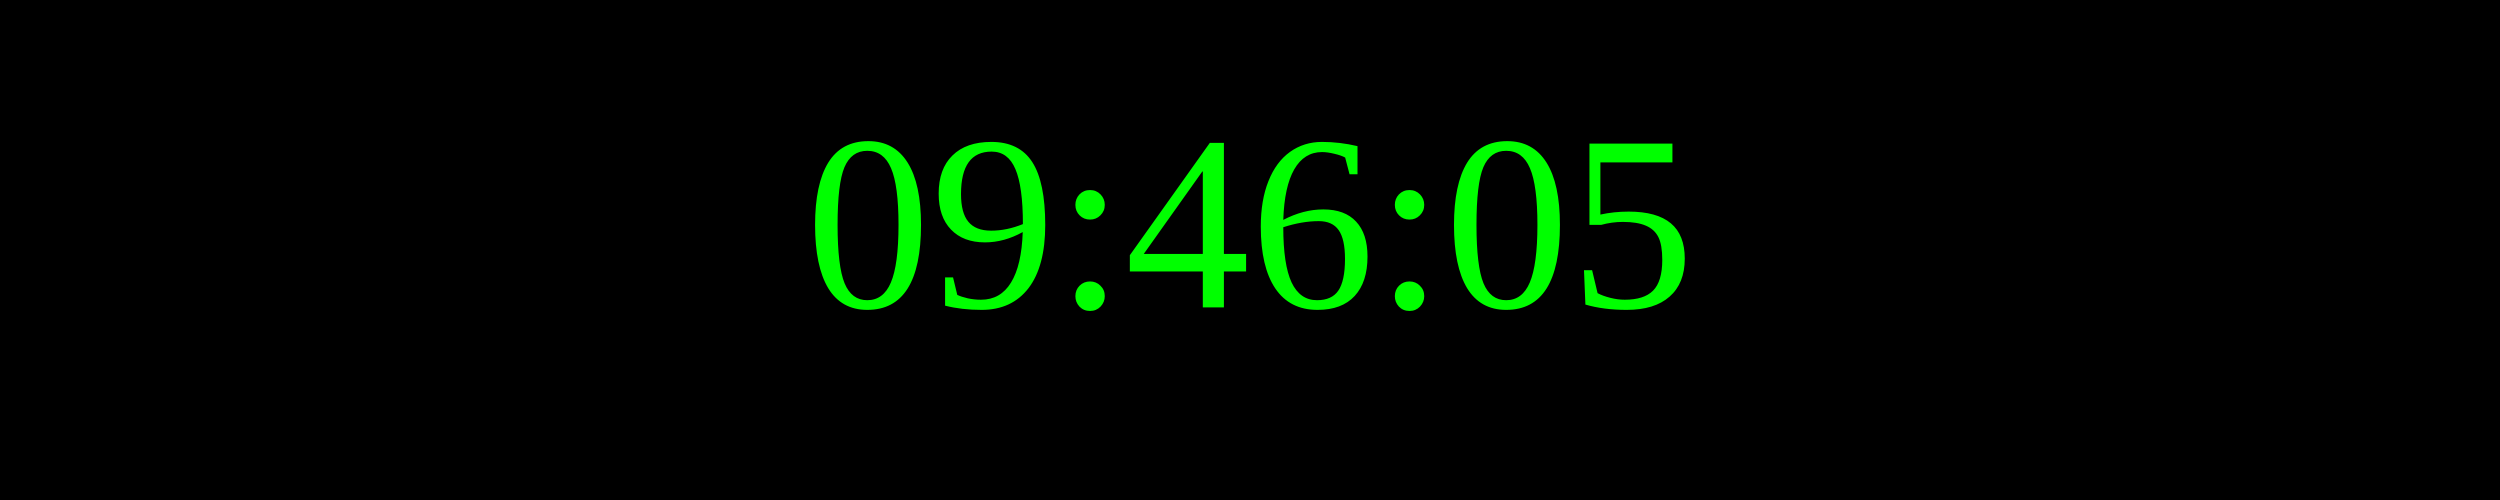
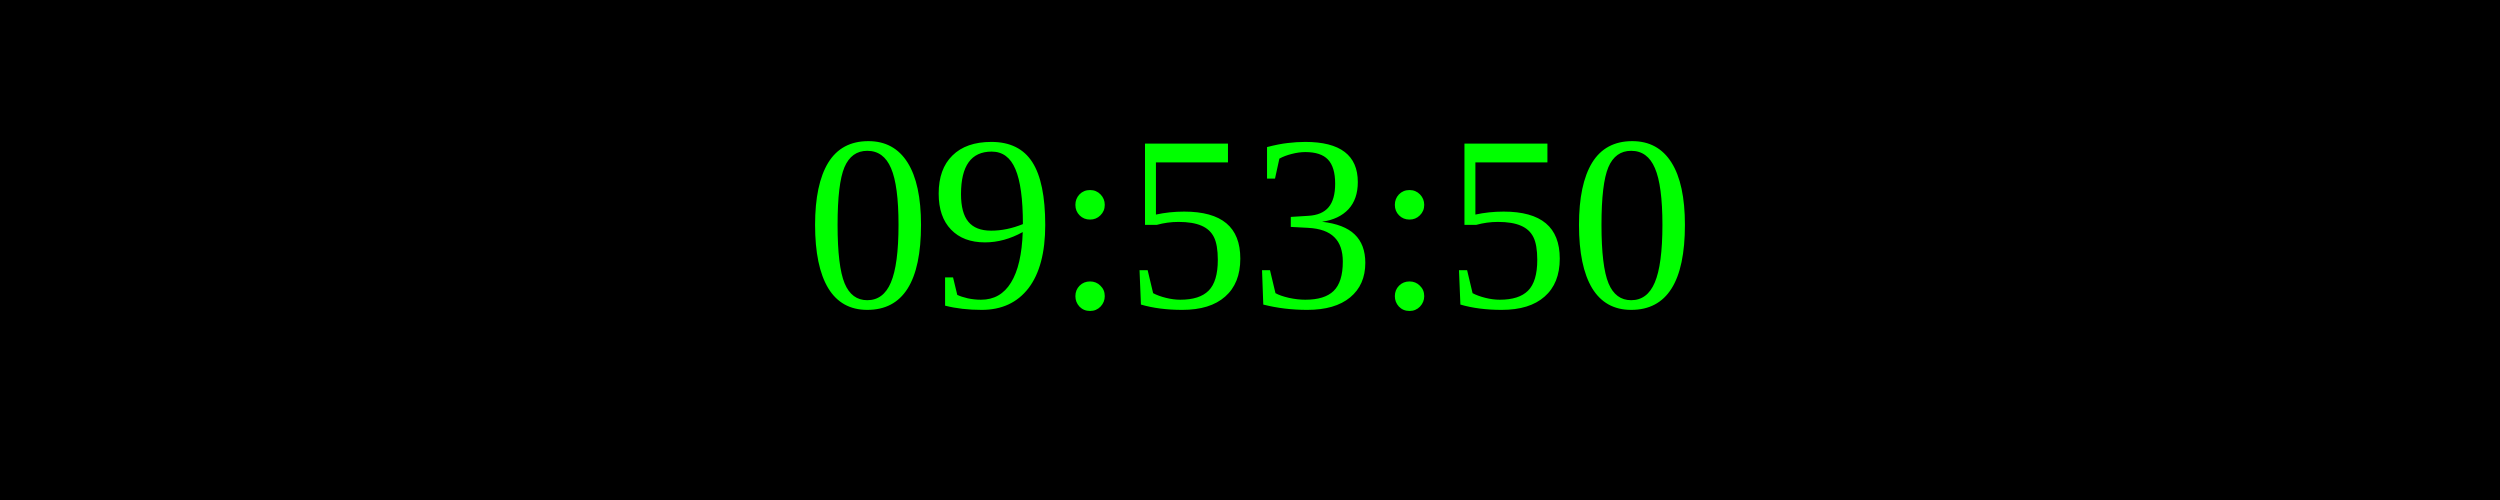
<svg xmlns="http://www.w3.org/2000/svg" width="250" height="50">
  <rect width="100%" height="100%" fill="black" />
  <text x="50%" y="50%" font-size="25" fill="lime" text-anchor="middle" dominant-baseline="middle">
- 09:46:05
+ 09:53:50
</text>
</svg>
